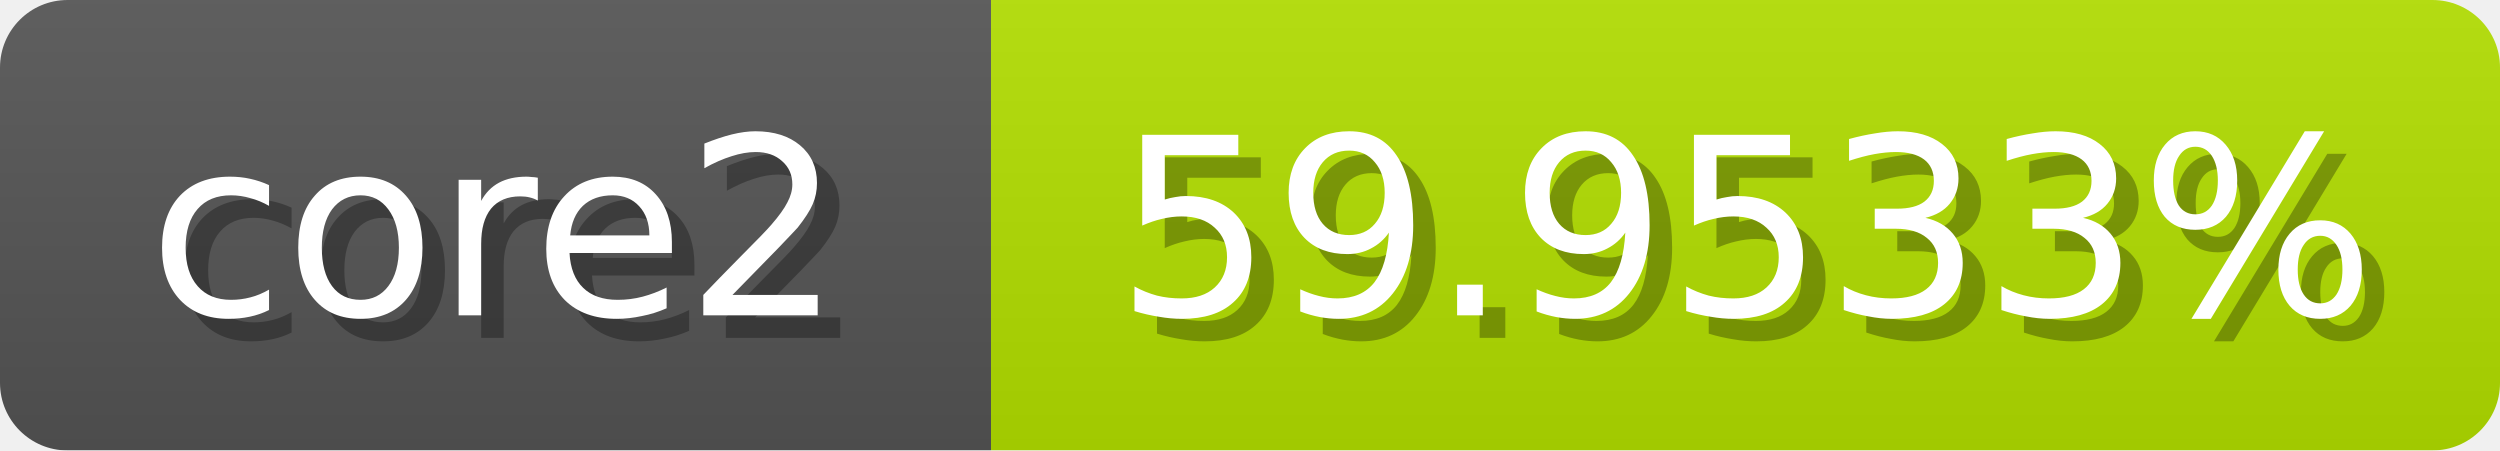
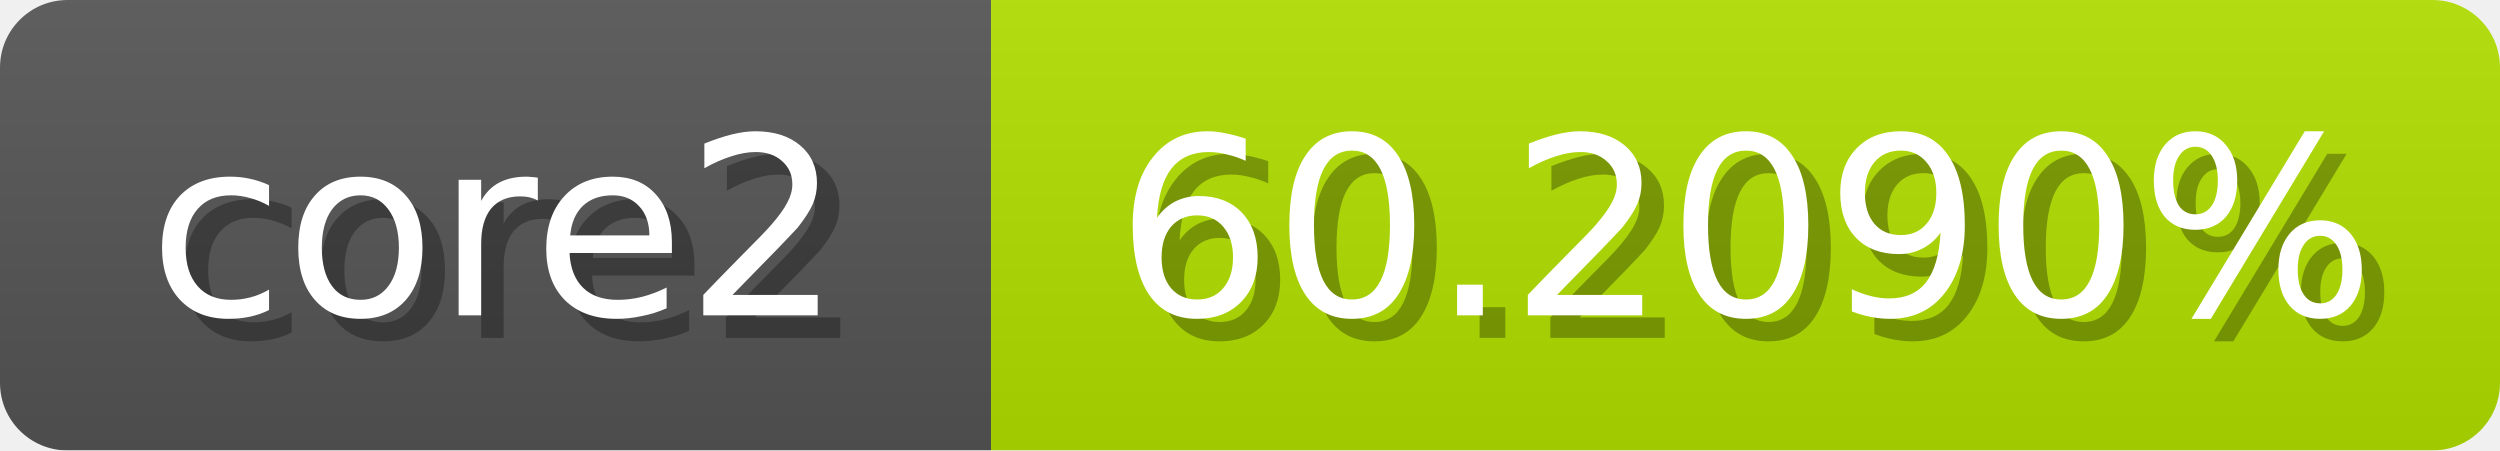
<svg xmlns="http://www.w3.org/2000/svg" width="111" height="20">
  <linearGradient id="b" x2="0" y2="100%">
    <stop offset="0" stop-color="#bbb" stop-opacity=".1" />
    <stop offset="1" stop-opacity=".1" />
  </linearGradient>
  <mask id="anybadge_1">
    <rect width="111" height="20" rx="3" fill="#fff" />
  </mask>
  <g mask="url(#anybadge_1)">
    <path fill="#555" d="M0 0h44v20H0z" />
-     <path fill="#b3e000" d="M44 0h67v20H44z" />
+     <path fill="#b2e000" d="M44 0h67v20H44z" />
    <path fill="url(#b)" d="M0 0h111v20H0z" />
  </g>
  <g fill="#fff" text-anchor="middle" font-family="DejaVu Sans,Verdana,Geneva,sans-serif" font-size="11">
    <text x="23.0" y="15" fill="#010101" fill-opacity=".3">core2</text>
    <text x="22.0" y="14">core2</text>
  </g>
  <g fill="#fff" text-anchor="middle" font-family="DejaVu Sans,Verdana,Geneva,sans-serif" font-size="11">
-     <text x="78.5" y="15" fill="#010101" fill-opacity=".3">59.9533%</text>
-     <text x="77.5" y="14">59.9533%</text>
+     <text x="78.5" y="15" fill="#010101" fill-opacity=".3">60.2090%</text>
+     <text x="77.5" y="14">60.2090%</text>
  </g>
</svg>
